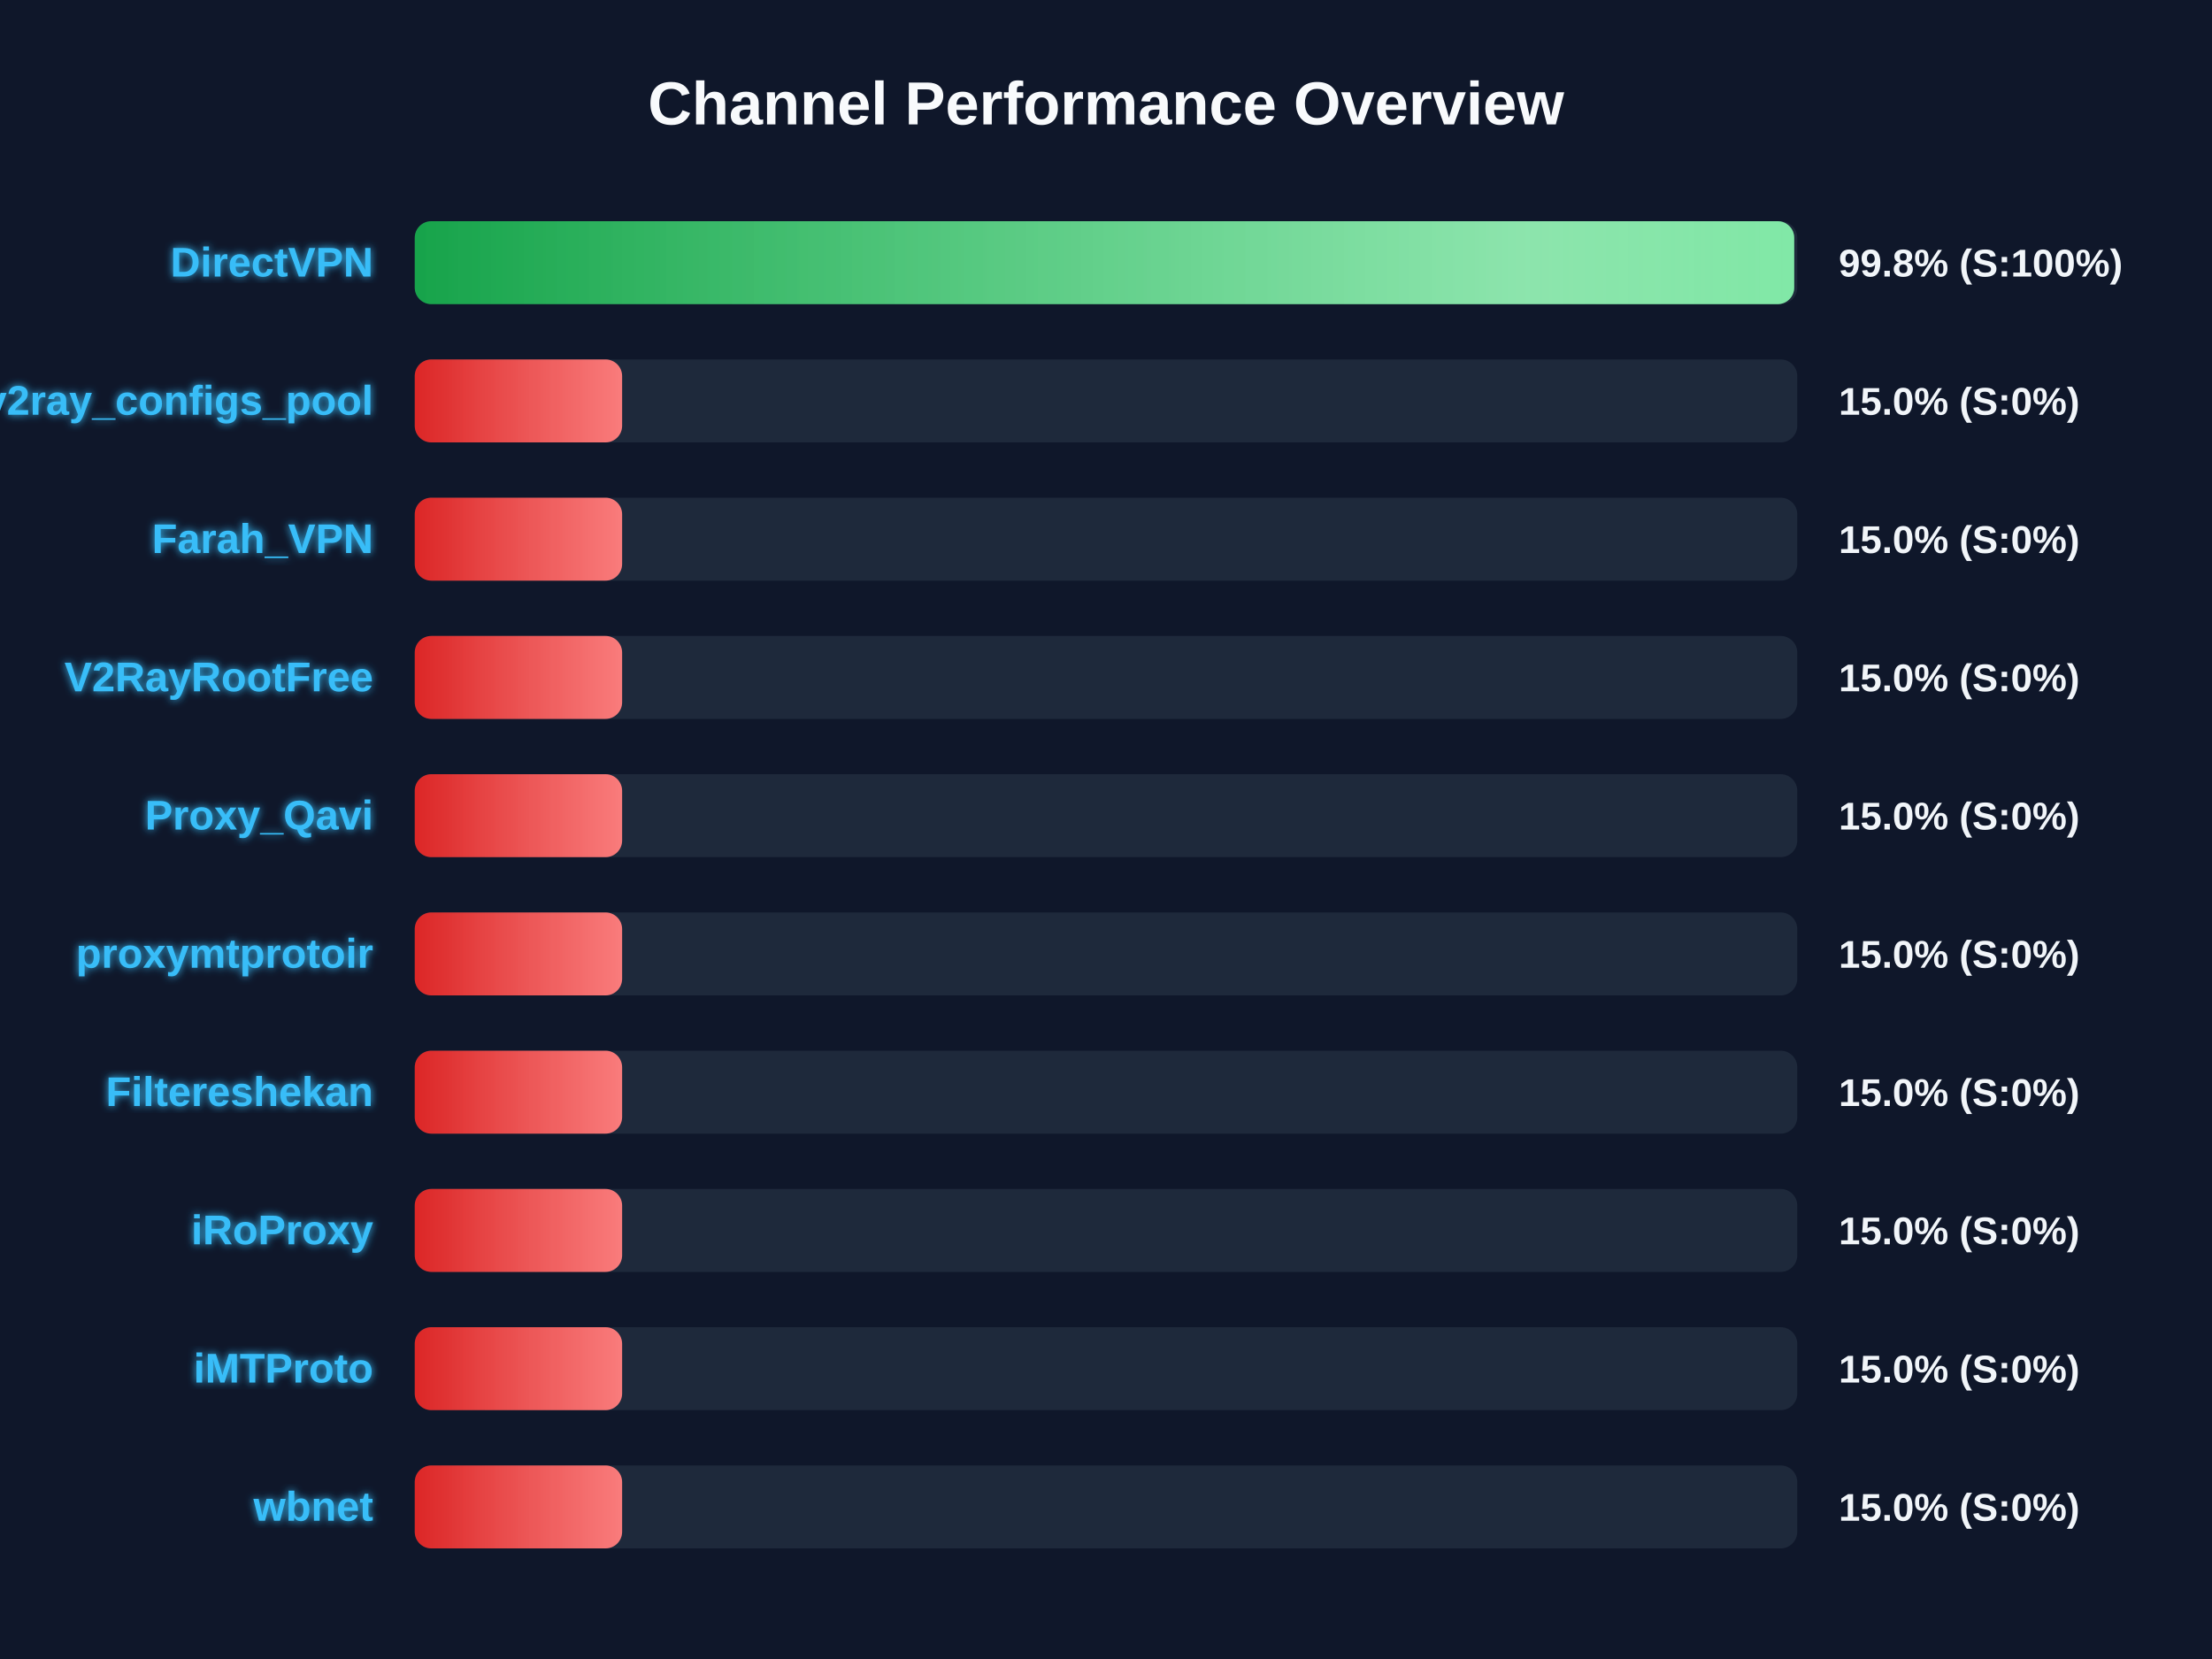
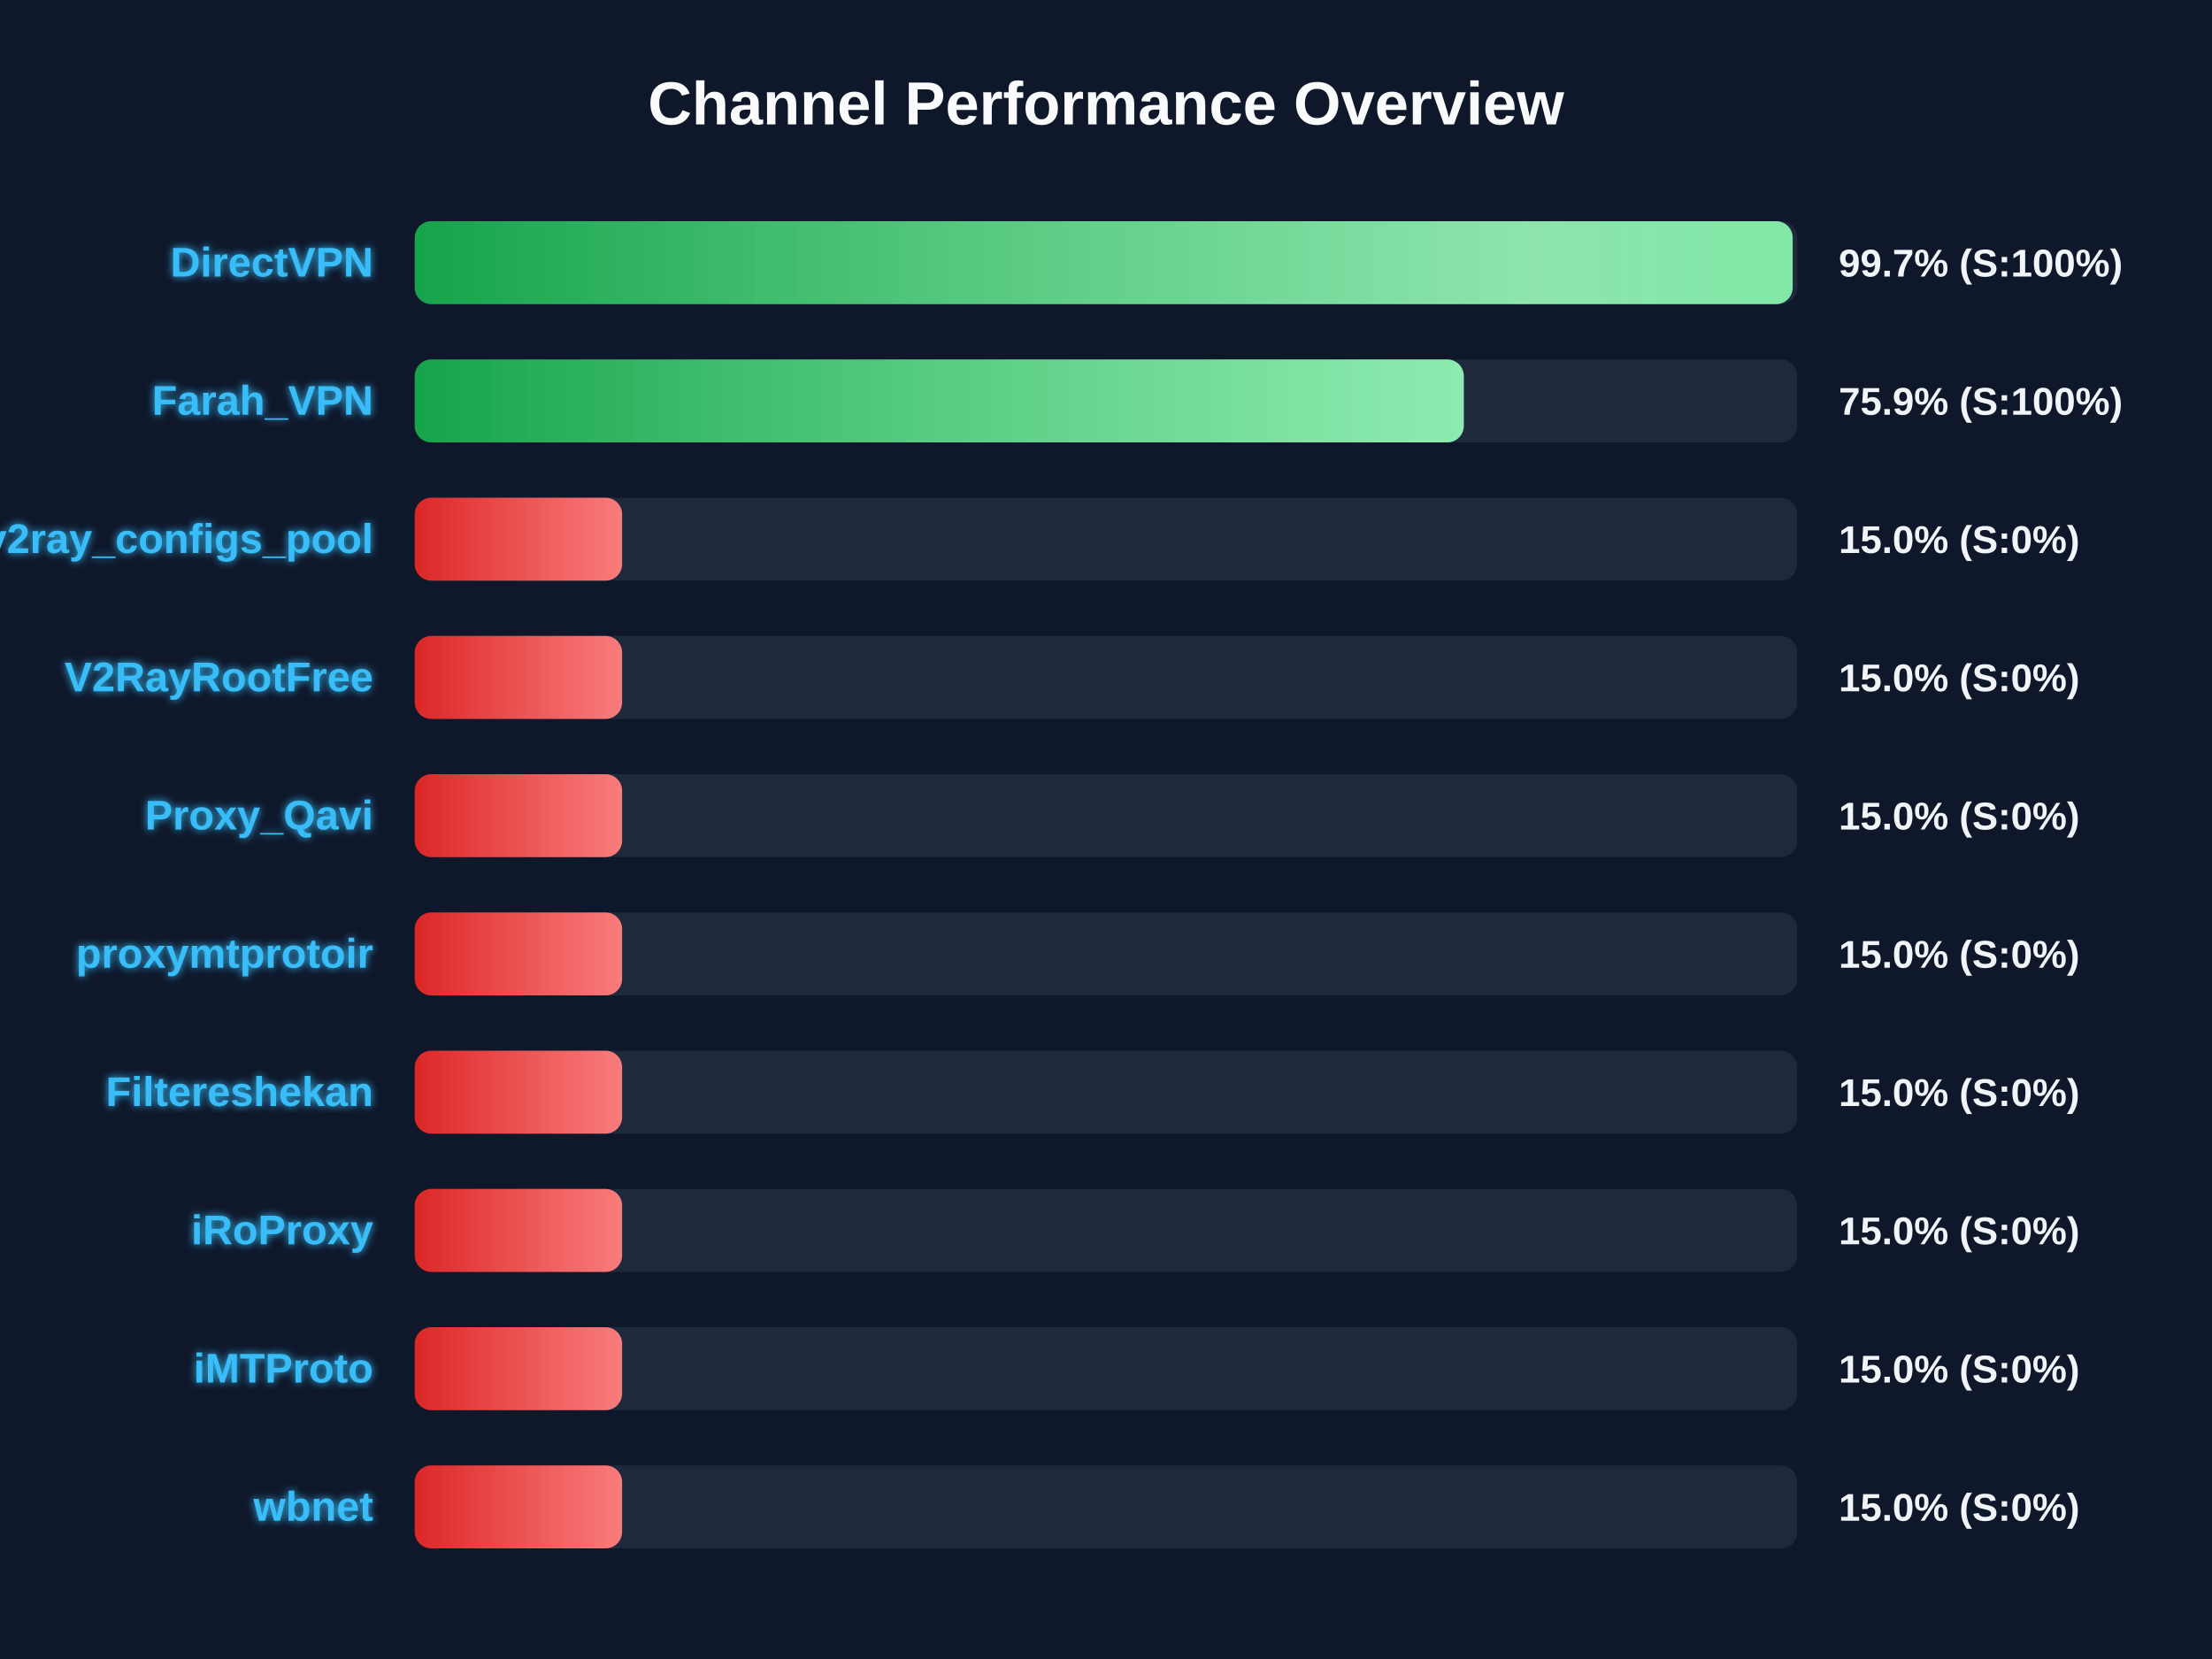
<svg xmlns="http://www.w3.org/2000/svg" width="800" height="600" version="1.1">
  <defs>
    <linearGradient id="grad-green" x1="0%" y1="0%" x2="100%" y2="0%">
      <stop offset="0%" stop-color="#16a34a" />
      <stop offset="100%" stop-color="#4ade80" />
    </linearGradient>
    <linearGradient id="grad-yellow" x1="0%" y1="0%" x2="100%" y2="0%">
      <stop offset="0%" stop-color="#ca8a04" />
      <stop offset="100%" stop-color="#fde047" />
    </linearGradient>
    <linearGradient id="grad-red" x1="0%" y1="0%" x2="100%" y2="0%">
      <stop offset="0%" stop-color="#dc2626" />
      <stop offset="100%" stop-color="#f87171" />
    </linearGradient>
    <linearGradient id="shimmer" x1="0%" y1="0%" x2="100%" y2="0%">
      <stop offset="0%" stop-color="rgba(255,255,255,0)" />
      <stop offset="50%" stop-color="rgba(255,255,255,0.4)" />
      <stop offset="100%" stop-color="rgba(255,255,255,0)" />
    </linearGradient>
    <filter id="glow" x="-20%" y="-20%" width="140%" height="140%">
      <feGaussianBlur stdDeviation="1.5" result="blur" />
      <feComposite in="SourceGraphic" in2="blur" operator="over" />
    </filter>
  </defs>
  <style>
        .bg-rect { fill: #0f172a; }
        .title { font: bold 22px 'Segoe UI', Arial, sans-serif; fill: #f8fafc; }
        .row { font: bold 15px 'Segoe UI', Arial, sans-serif; fill: #38bdf8; filter: url(#glow); }
        .score { font: bold 14px 'Segoe UI', Arial, sans-serif; fill: #f1f5f9; }
        @keyframes shimmer-anim {
            0% { transform: translateX(-100%); }
            100% { transform: translateX(200%); }
        }
        .shimmer-rect {
            animation: shimmer-anim 2.5s infinite linear;
        }
    </style>
  <rect width="100%" height="100%" class="bg-rect" />
  <text x="400" y="45" text-anchor="middle" class="title">Channel Performance Overview</text>
  <rect x="150" y="80" width="500" height="30" fill="#1e293b" rx="6" />
  <clipPath id="clip-0">
-     <rect x="150" y="80" width="498.9" height="30" rx="6" />
+     <rect x="150" y="80" width="498.35" height="30" rx="6" />
  </clipPath>
-   <rect x="150" y="80" width="498.9" height="30" fill="url(#grad-green)" rx="6" />
+   <rect x="150" y="80" width="498.35" height="30" fill="url(#grad-green)" rx="6" />
  <g clip-path="url(#clip-0)">
    <rect x="150" y="80" width="100%" height="30" fill="url(#shimmer)" class="shimmer-rect" />
  </g>
  <text x="135" y="100" text-anchor="end" class="row">DirectVPN</text>
-   <text x="665" y="100" text-anchor="start" class="score">99.8% (S:100%)</text>
+   <text x="665" y="100" text-anchor="start" class="score">99.7% (S:100%)</text>
  <rect x="150" y="130" width="500" height="30" fill="#1e293b" rx="6" />
  <clipPath id="clip-1">
-     <rect x="150" y="130" width="75.0" height="30" rx="6" />
+     <rect x="150" y="130" width="379.4" height="30" rx="6" />
  </clipPath>
-   <rect x="150" y="130" width="75.0" height="30" fill="url(#grad-red)" rx="6" />
+   <rect x="150" y="130" width="379.4" height="30" fill="url(#grad-green)" rx="6" />
  <g clip-path="url(#clip-1)">
    <rect x="150" y="130" width="100%" height="30" fill="url(#shimmer)" class="shimmer-rect" />
  </g>
-   <text x="135" y="150" text-anchor="end" class="row">v2ray_configs_pool</text>
-   <text x="665" y="150" text-anchor="start" class="score">15.0% (S:0%)</text>
+   <text x="135" y="150" text-anchor="end" class="row">Farah_VPN</text>
+   <text x="665" y="150" text-anchor="start" class="score">75.9% (S:100%)</text>
  <rect x="150" y="180" width="500" height="30" fill="#1e293b" rx="6" />
  <clipPath id="clip-2">
    <rect x="150" y="180" width="75.0" height="30" rx="6" />
  </clipPath>
  <rect x="150" y="180" width="75.0" height="30" fill="url(#grad-red)" rx="6" />
  <g clip-path="url(#clip-2)">
    <rect x="150" y="180" width="100%" height="30" fill="url(#shimmer)" class="shimmer-rect" />
  </g>
-   <text x="135" y="200" text-anchor="end" class="row">Farah_VPN</text>
+   <text x="135" y="200" text-anchor="end" class="row">v2ray_configs_pool</text>
  <text x="665" y="200" text-anchor="start" class="score">15.0% (S:0%)</text>
  <rect x="150" y="230" width="500" height="30" fill="#1e293b" rx="6" />
  <clipPath id="clip-3">
    <rect x="150" y="230" width="75.0" height="30" rx="6" />
  </clipPath>
  <rect x="150" y="230" width="75.0" height="30" fill="url(#grad-red)" rx="6" />
  <g clip-path="url(#clip-3)">
    <rect x="150" y="230" width="100%" height="30" fill="url(#shimmer)" class="shimmer-rect" />
  </g>
  <text x="135" y="250" text-anchor="end" class="row">V2RayRootFree</text>
  <text x="665" y="250" text-anchor="start" class="score">15.0% (S:0%)</text>
  <rect x="150" y="280" width="500" height="30" fill="#1e293b" rx="6" />
  <clipPath id="clip-4">
    <rect x="150" y="280" width="75.0" height="30" rx="6" />
  </clipPath>
  <rect x="150" y="280" width="75.0" height="30" fill="url(#grad-red)" rx="6" />
  <g clip-path="url(#clip-4)">
    <rect x="150" y="280" width="100%" height="30" fill="url(#shimmer)" class="shimmer-rect" />
  </g>
  <text x="135" y="300" text-anchor="end" class="row">Proxy_Qavi</text>
  <text x="665" y="300" text-anchor="start" class="score">15.0% (S:0%)</text>
  <rect x="150" y="330" width="500" height="30" fill="#1e293b" rx="6" />
  <clipPath id="clip-5">
    <rect x="150" y="330" width="75.0" height="30" rx="6" />
  </clipPath>
  <rect x="150" y="330" width="75.0" height="30" fill="url(#grad-red)" rx="6" />
  <g clip-path="url(#clip-5)">
    <rect x="150" y="330" width="100%" height="30" fill="url(#shimmer)" class="shimmer-rect" />
  </g>
  <text x="135" y="350" text-anchor="end" class="row">proxymtprotoir</text>
  <text x="665" y="350" text-anchor="start" class="score">15.0% (S:0%)</text>
  <rect x="150" y="380" width="500" height="30" fill="#1e293b" rx="6" />
  <clipPath id="clip-6">
    <rect x="150" y="380" width="75.0" height="30" rx="6" />
  </clipPath>
  <rect x="150" y="380" width="75.0" height="30" fill="url(#grad-red)" rx="6" />
  <g clip-path="url(#clip-6)">
    <rect x="150" y="380" width="100%" height="30" fill="url(#shimmer)" class="shimmer-rect" />
  </g>
  <text x="135" y="400" text-anchor="end" class="row">Filtereshekan</text>
  <text x="665" y="400" text-anchor="start" class="score">15.0% (S:0%)</text>
  <rect x="150" y="430" width="500" height="30" fill="#1e293b" rx="6" />
  <clipPath id="clip-7">
    <rect x="150" y="430" width="75.0" height="30" rx="6" />
  </clipPath>
  <rect x="150" y="430" width="75.0" height="30" fill="url(#grad-red)" rx="6" />
  <g clip-path="url(#clip-7)">
    <rect x="150" y="430" width="100%" height="30" fill="url(#shimmer)" class="shimmer-rect" />
  </g>
  <text x="135" y="450" text-anchor="end" class="row">iRoProxy</text>
  <text x="665" y="450" text-anchor="start" class="score">15.0% (S:0%)</text>
  <rect x="150" y="480" width="500" height="30" fill="#1e293b" rx="6" />
  <clipPath id="clip-8">
    <rect x="150" y="480" width="75.0" height="30" rx="6" />
  </clipPath>
  <rect x="150" y="480" width="75.0" height="30" fill="url(#grad-red)" rx="6" />
  <g clip-path="url(#clip-8)">
    <rect x="150" y="480" width="100%" height="30" fill="url(#shimmer)" class="shimmer-rect" />
  </g>
  <text x="135" y="500" text-anchor="end" class="row">iMTProto</text>
  <text x="665" y="500" text-anchor="start" class="score">15.0% (S:0%)</text>
  <rect x="150" y="530" width="500" height="30" fill="#1e293b" rx="6" />
  <clipPath id="clip-9">
    <rect x="150" y="530" width="75.0" height="30" rx="6" />
  </clipPath>
  <rect x="150" y="530" width="75.0" height="30" fill="url(#grad-red)" rx="6" />
  <g clip-path="url(#clip-9)">
    <rect x="150" y="530" width="100%" height="30" fill="url(#shimmer)" class="shimmer-rect" />
  </g>
  <text x="135" y="550" text-anchor="end" class="row">wbnet</text>
  <text x="665" y="550" text-anchor="start" class="score">15.0% (S:0%)</text>
</svg>
